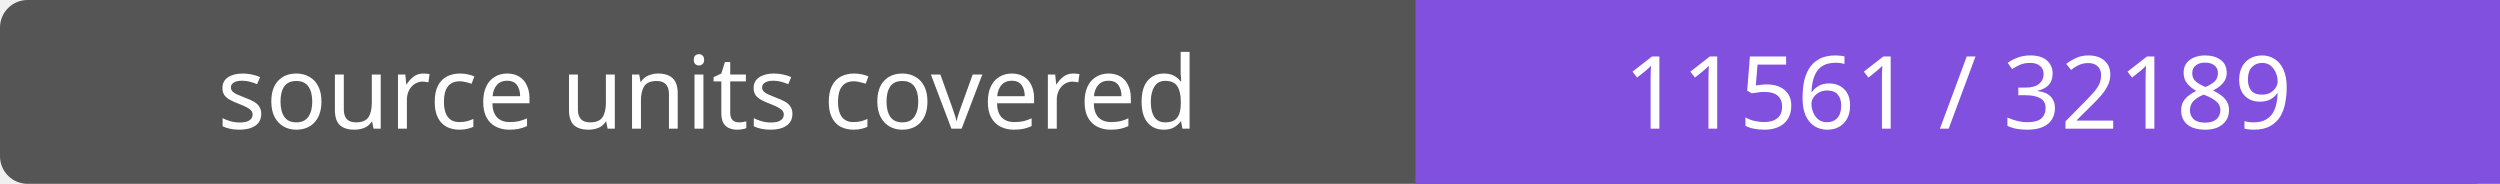
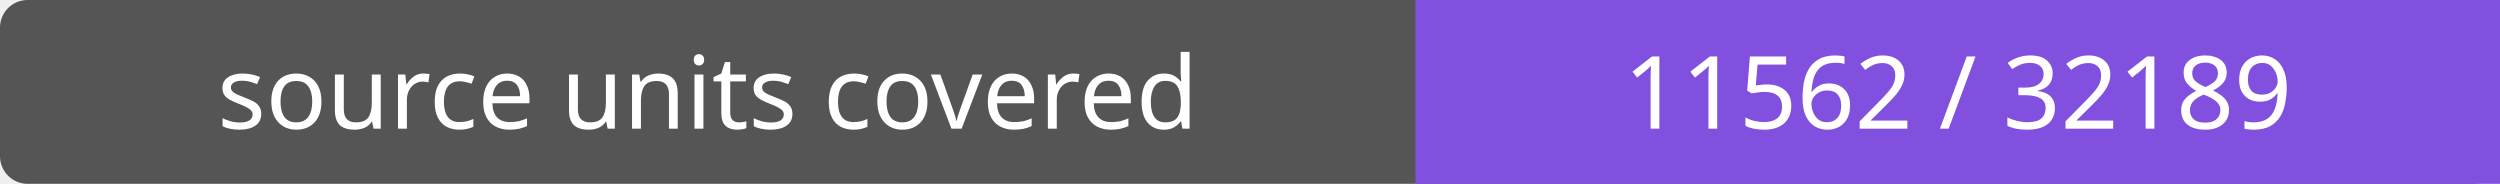
- <svg xmlns="http://www.w3.org/2000/svg" width="272" height="20" role="img" aria-label="source units covered: 11561 / 32189">
+ <svg xmlns="http://www.w3.org/2000/svg" width="272" height="20" role="img" aria-label="source units covered: 11562 / 32189">
  <rect width="272" height="20" rx="3" fill="#555" />
  <path fill="#8250df" d="M154 0h118v20H154z" />
  <g fill="#fff" text-anchor="middle" font-family="Verdana,sans-serif" font-size="11">
    <text x="77.0" y="14">source units covered</text>
-     <text x="213.0" y="14">11561 / 32189</text>
+     <text x="213.0" y="14">11562 / 32189</text>
  </g>
</svg>
